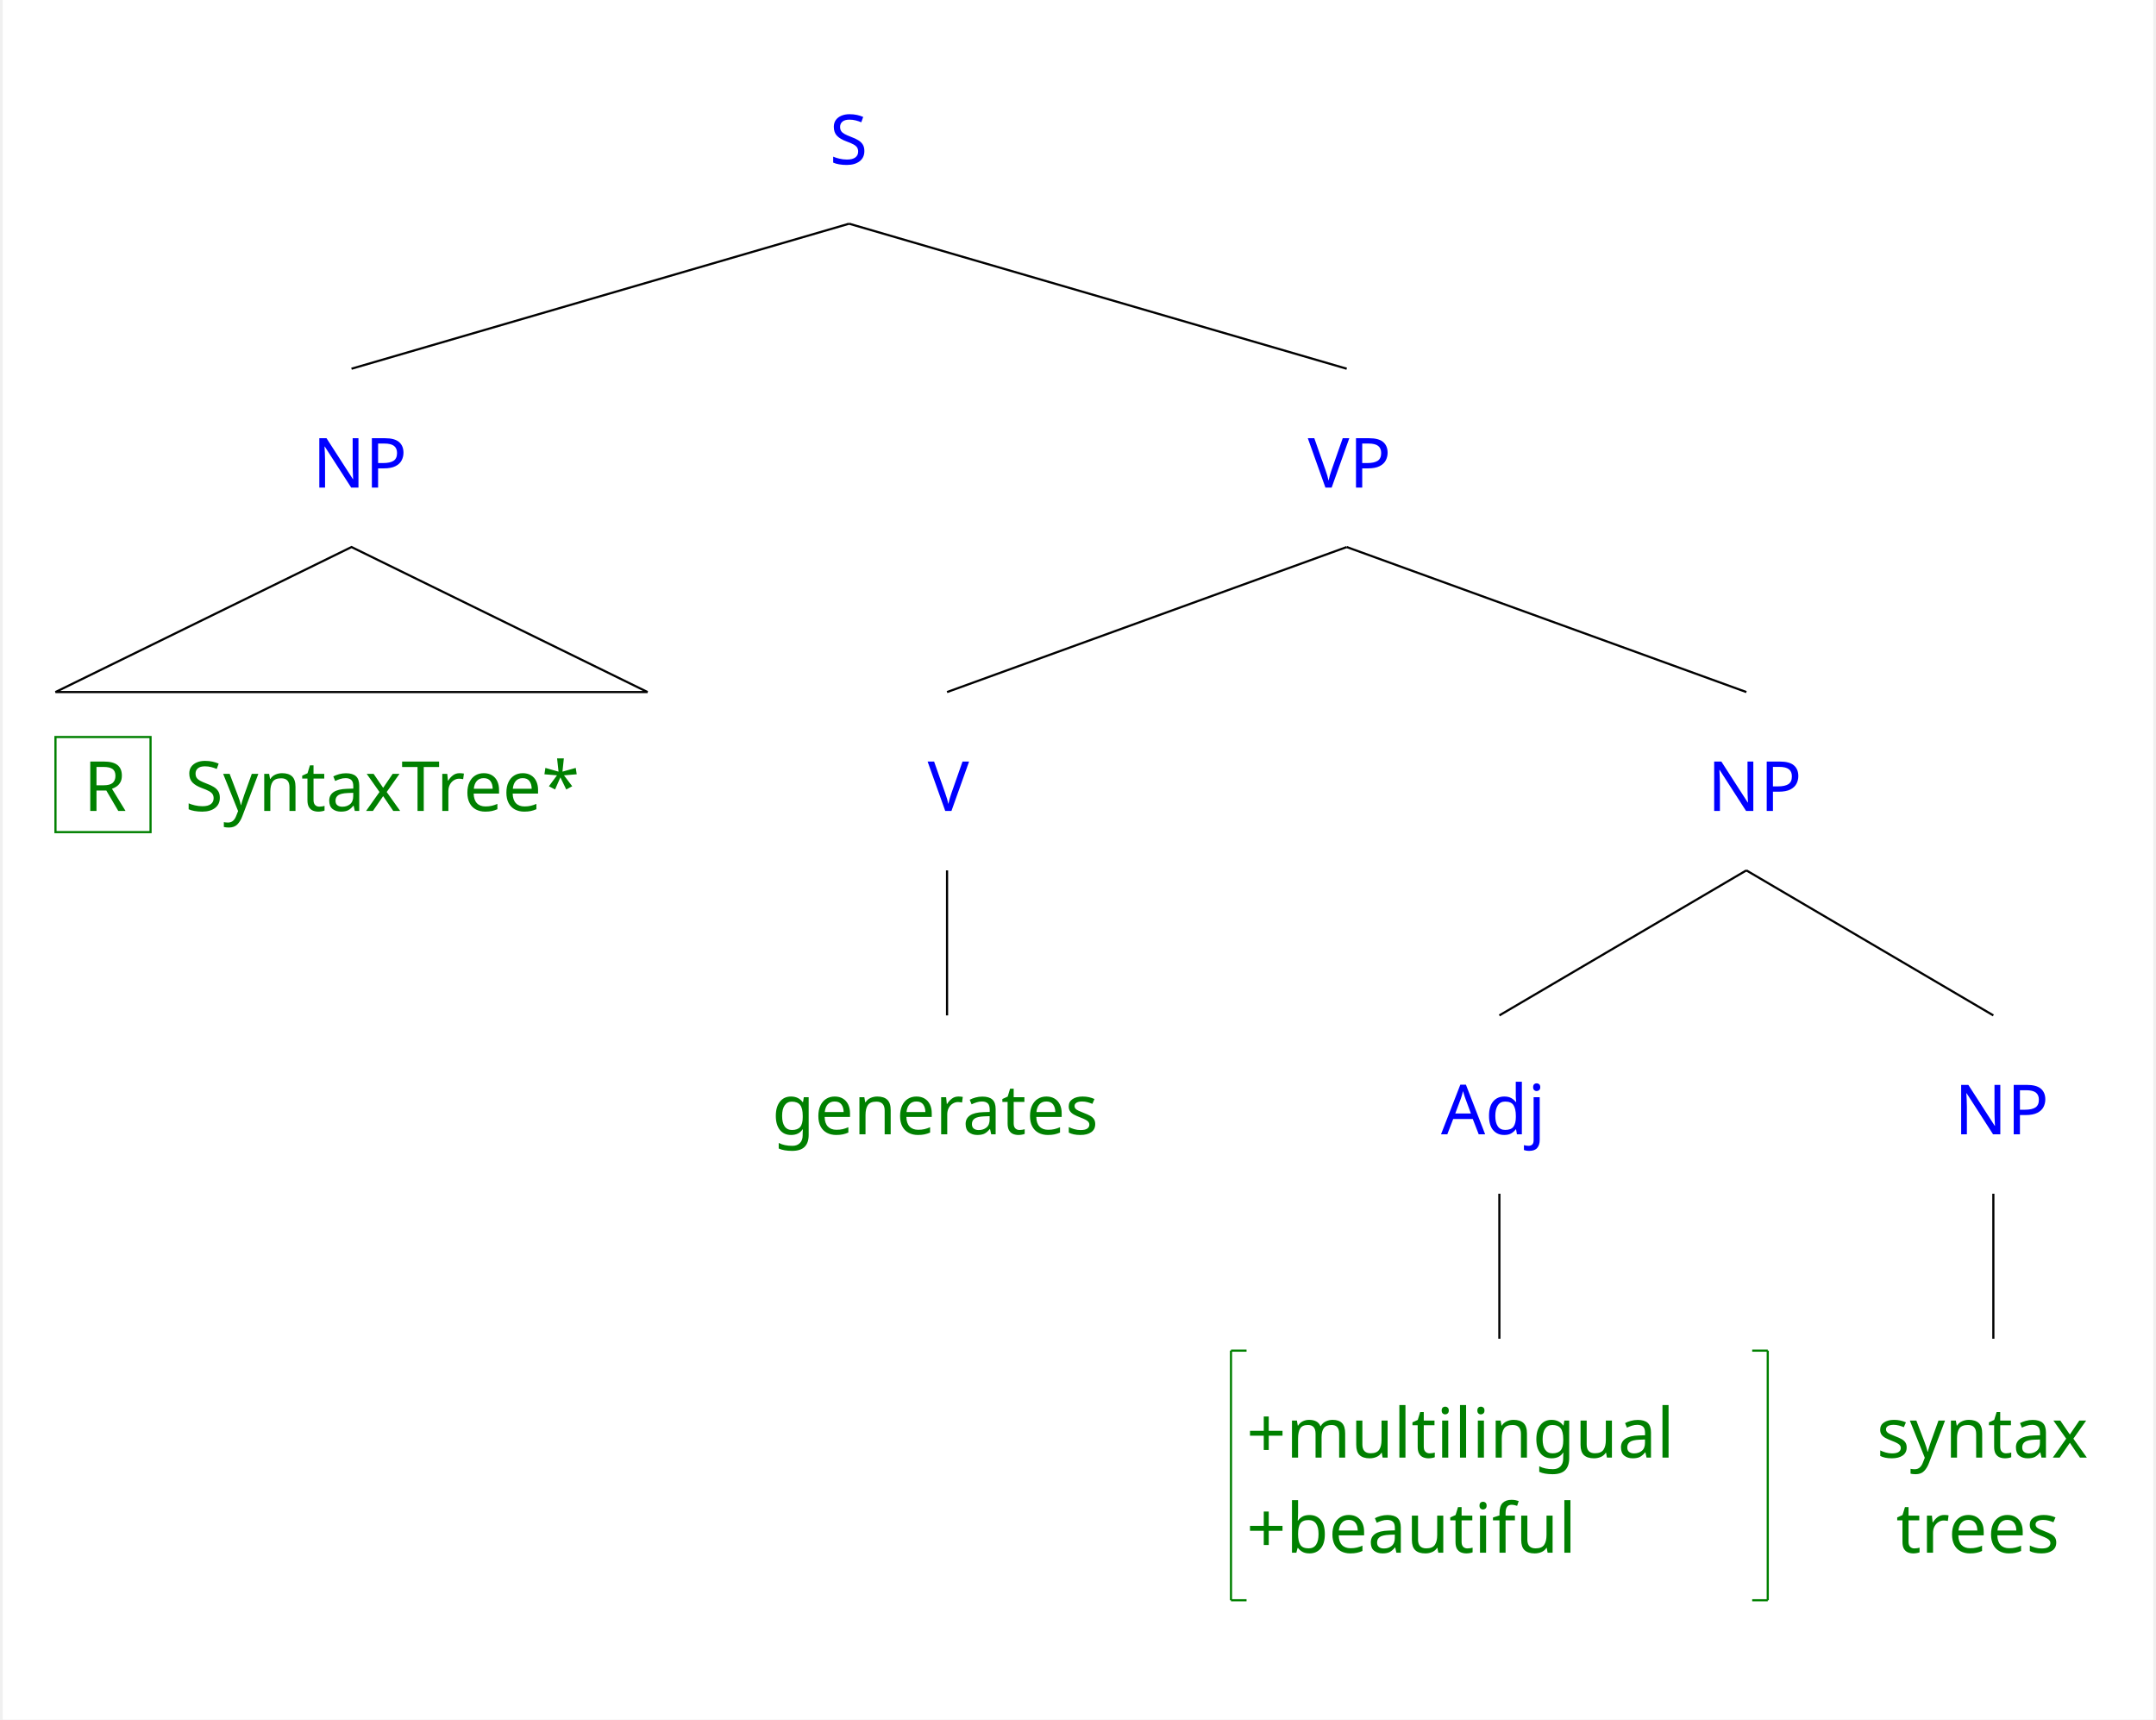
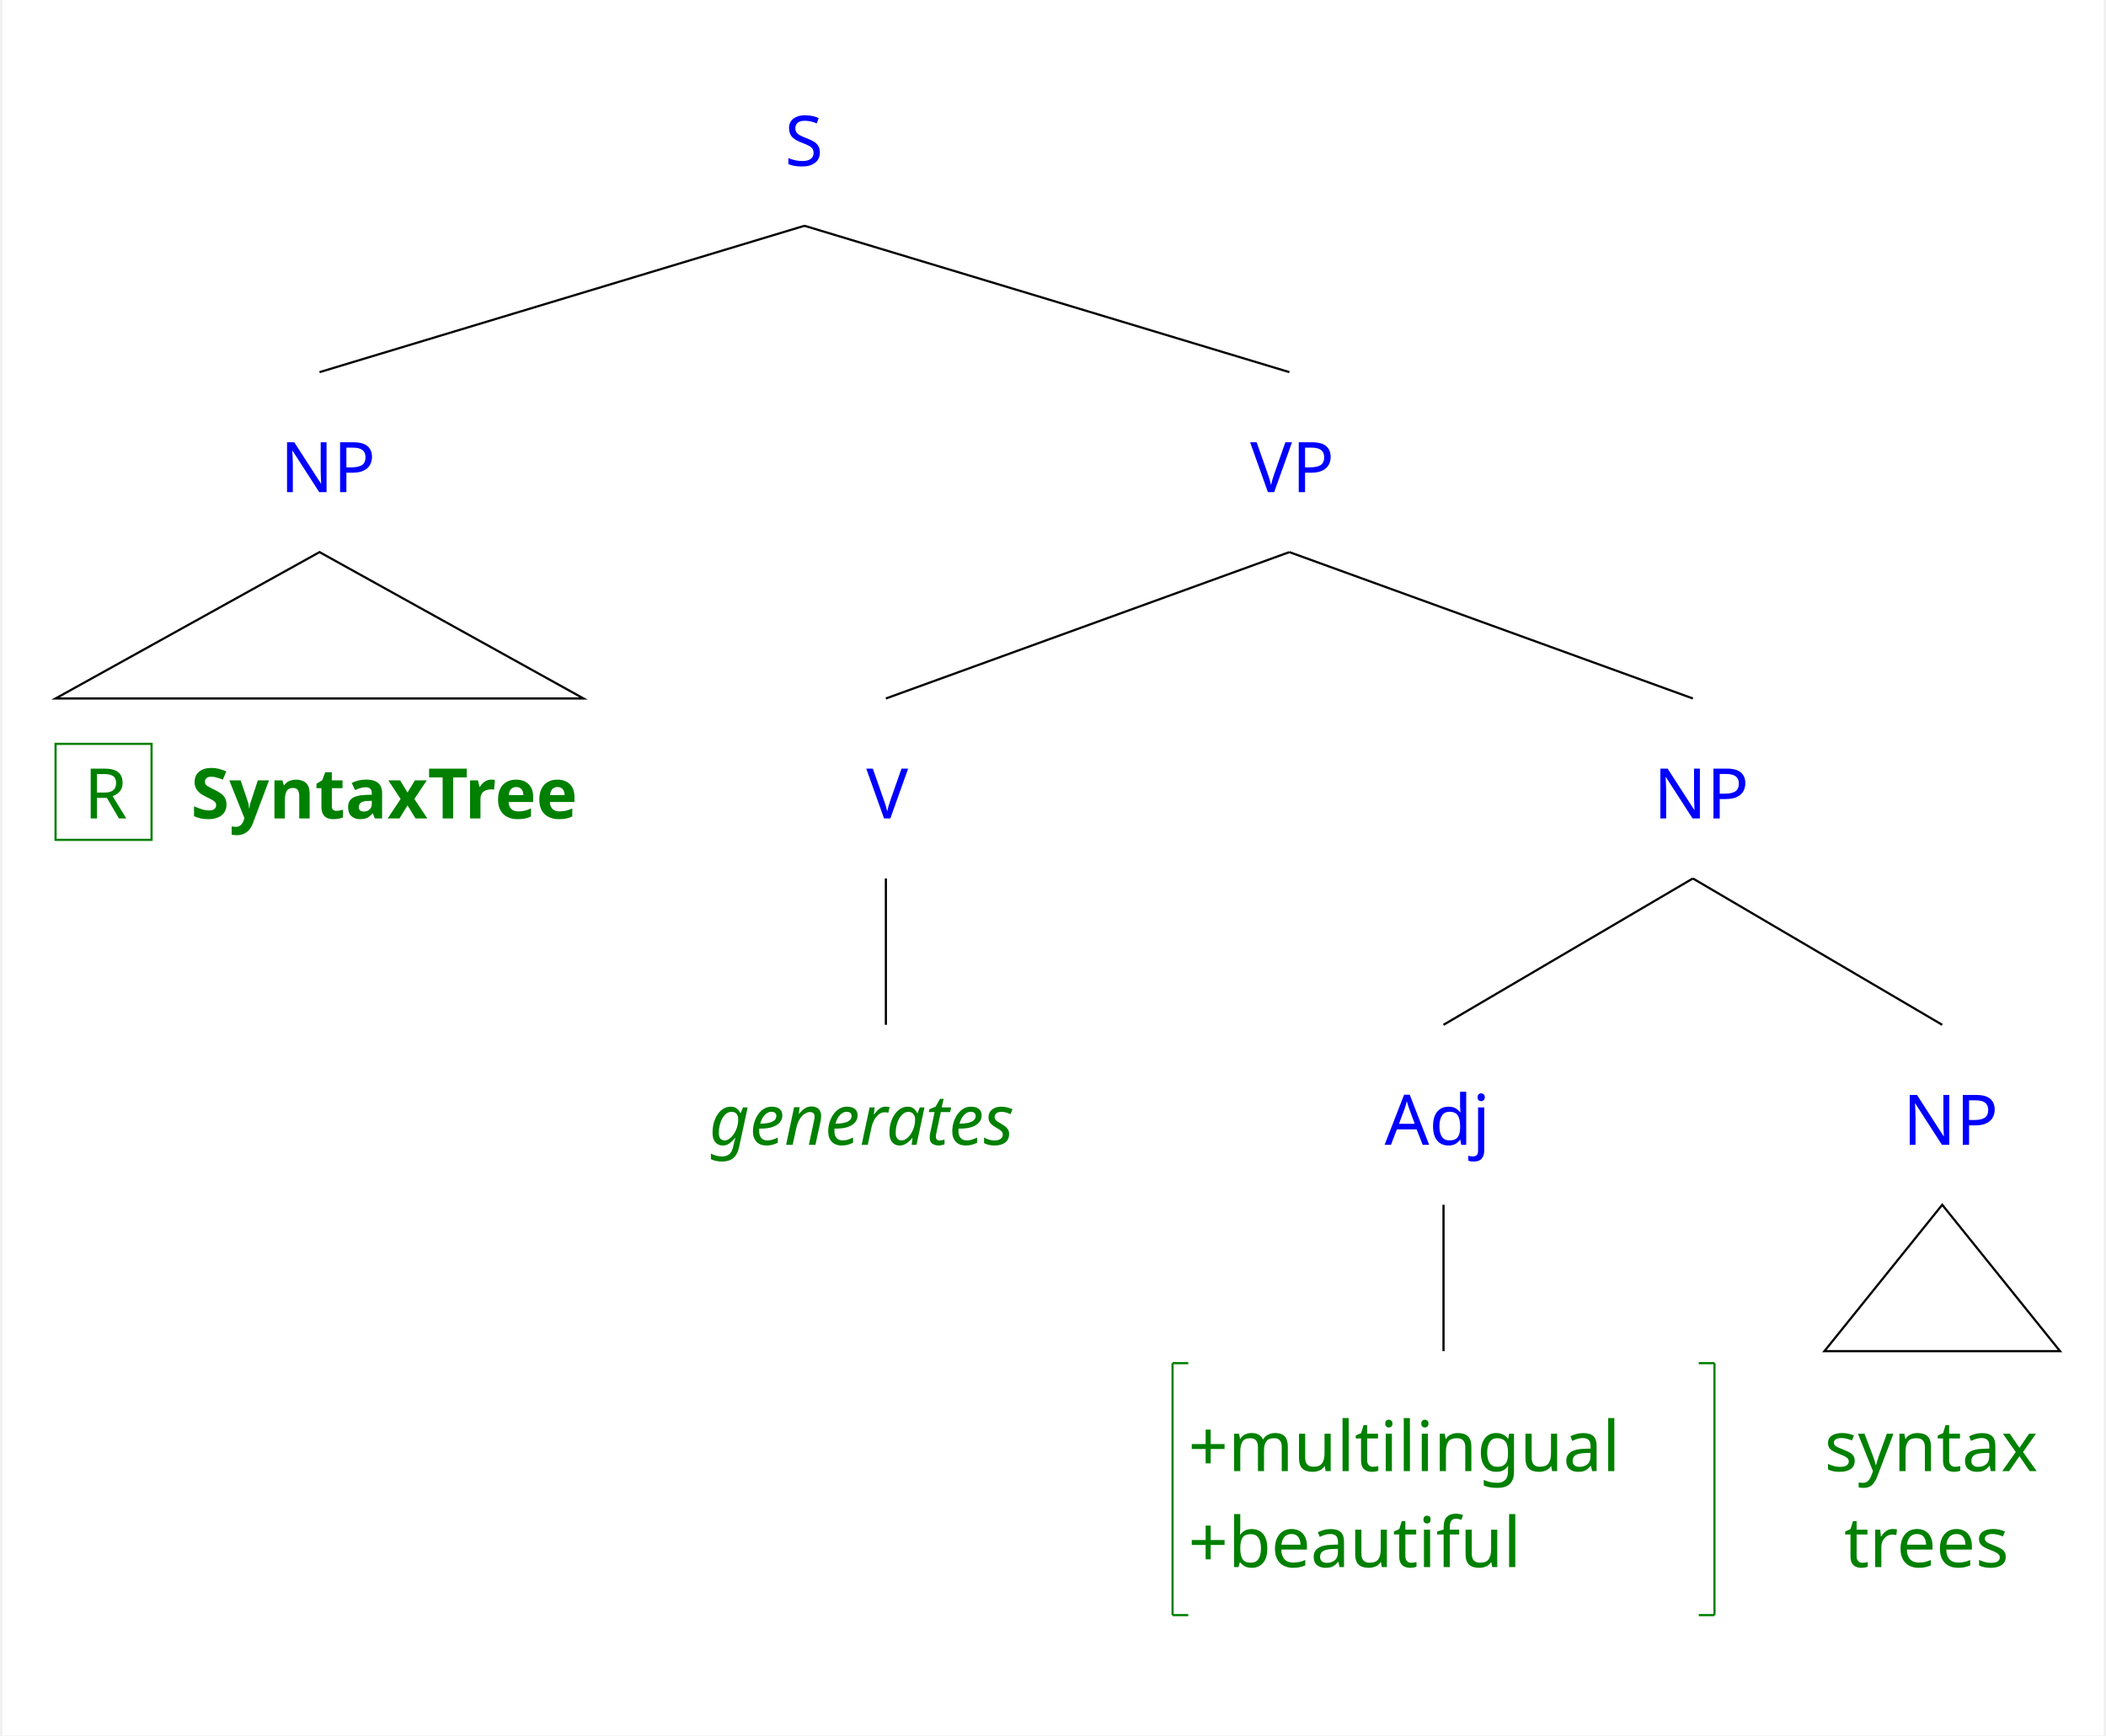
- <svg xmlns="http://www.w3.org/2000/svg" width="1970.4" height="1571.2" viewBox="-20, -20, 1990.4, 1591.2" version="1.1">
+ <svg xmlns="http://www.w3.org/2000/svg" width="1906.4" height="1571.2" viewBox="-20, -20, 1926.4, 1591.2" version="1.1">
  <defs>
    <marker id="arrow" markerUnits="strokeWidth" markerWidth="11.52" markerHeight="11.52" viewBox="0 0 11.52 11.52" refX="5.76" refY="0">
      <polyline fill="none" stroke="purple" stroke-width="1" points="0,11.52,5.76,0,11.52,11.52" />
+     </marker>
+     <marker id="arrowSolid" viewBox="0 0 10 10" refX="5" refY="5" markerWidth="7.2" markerHeight="7.2" orient="auto-start-reverse">
+       <path d="M 0 0 L 10 5 L 0 10 z" stroke="black" />
    </marker>
    <pattern id="hatchBlack" x="10" y="10" width="10" height="10" patternUnits="userSpaceOnUse" patternTransform="rotate(45)">
      <line x1="0" y="0" x2="0" y2="10" stroke="black" stroke-width="4" />
    </pattern>
    <pattern id="hatchForNode" x="10" y="10" width="10" height="10" patternUnits="userSpaceOnUse" patternTransform="rotate(45)">
      <line x1="0" y="0" x2="0" y2="10" stroke="blue" stroke-width="4" />
    </pattern>
    <pattern id="hatchForLeaf" x="10" y="10" width="10" height="10" patternUnits="userSpaceOnUse" patternTransform="rotate(45)">
      <line x1="0" y="0" x2="0" y2="10" stroke="green" stroke-width="4" />
    </pattern>
  </defs>
-   <rect x="-20" y="-20" width="1990.4" height="1591.2" stroke="none" fill="white" />"
- <text white-space="pre" alignment-baseline="text-top" style="fill: blue; font-size: 64px;" x="745.35" y="132.0">
-     <tspan x="745.35" y="132.0" style="" text-decoration="" font-family="'Noto Sans Mono SemiCondensed', 'Noto Sans JP', OpenMoji, 'OpenMoji Color', 'OpenMoji Black', sans-serif">S</tspan>
+   <rect x="-20" y="-20" width="1926.4" height="1591.2" stroke="none" fill="white" />"
+ <text white-space="pre" alignment-baseline="text-top" style="fill: blue; font-size: 64px;" x="697.35" y="132.0">
+     <tspan x="697.35" y="132.0" style="" text-decoration="" font-family="'Noto Sans Mono SemiCondensed', 'Noto Sans JP', OpenMoji, 'OpenMoji Color', 'OpenMoji Black', sans-serif">S</tspan>
  </text>
-   <text white-space="pre" alignment-baseline="text-top" style="fill: blue; font-size: 64px;" x="266.8" y="431.2">
-     <tspan x="266.8" y="431.2" style="" text-decoration="" font-family="'Noto Sans Mono SemiCondensed', 'Noto Sans JP', OpenMoji, 'OpenMoji Color', 'OpenMoji Black', sans-serif">NP</tspan>
+   <text white-space="pre" alignment-baseline="text-top" style="fill: blue; font-size: 64px;" x="234.8" y="431.2">
+     <tspan x="234.8" y="431.2" style="" text-decoration="" font-family="'Noto Sans Mono SemiCondensed', 'Noto Sans JP', OpenMoji, 'OpenMoji Color', 'OpenMoji Black', sans-serif">NP</tspan>
  </text>
  <text white-space="pre" alignment-baseline="text-top" style="fill: green; font-size: 64px;" x="28.8" y="730.4">
    <tspan x="54.8" y="730.4" style="" text-decoration="" font-family="'Noto Sans Mono SemiCondensed', 'Noto Sans JP', OpenMoji, 'OpenMoji Color', 'OpenMoji Black', sans-serif">R</tspan>
    <tspan x="116.8" y="730.4" style="" text-decoration="" font-family="'Noto Sans Mono SemiCondensed', 'Noto Sans JP', OpenMoji, 'OpenMoji Color', 'OpenMoji Black', sans-serif">
-       <tspan style="fill:none;">￭</tspan>SyntaxTree*</tspan>
+       <tspan style="fill:none;">￭</tspan>
+     </tspan>
+     <tspan x="152.8" y="730.4" style="font-weight: bold; " text-decoration="" font-family="'Noto Sans Mono SemiCondensed', 'Noto Sans JP', OpenMoji, 'OpenMoji Color', 'OpenMoji Black', sans-serif">SyntaxTree</tspan>
  </text>
-   <text white-space="pre" alignment-baseline="text-top" style="fill: blue; font-size: 64px;" x="1187.9" y="431.2">
-     <tspan x="1187.9" y="431.2" style="" text-decoration="" font-family="'Noto Sans Mono SemiCondensed', 'Noto Sans JP', OpenMoji, 'OpenMoji Color', 'OpenMoji Black', sans-serif">VP</tspan>
+   <text white-space="pre" alignment-baseline="text-top" style="fill: blue; font-size: 64px;" x="1123.9" y="431.2">
+     <tspan x="1123.9" y="431.2" style="" text-decoration="" font-family="'Noto Sans Mono SemiCondensed', 'Noto Sans JP', OpenMoji, 'OpenMoji Color', 'OpenMoji Black', sans-serif">VP</tspan>
  </text>
-   <text white-space="pre" alignment-baseline="text-top" style="fill: blue; font-size: 64px;" x="836.0" y="730.4">
-     <tspan x="836.0" y="730.4" style="" text-decoration="" font-family="'Noto Sans Mono SemiCondensed', 'Noto Sans JP', OpenMoji, 'OpenMoji Color', 'OpenMoji Black', sans-serif">V</tspan>
+   <text white-space="pre" alignment-baseline="text-top" style="fill: blue; font-size: 64px;" x="772.0" y="730.4">
+     <tspan x="772.0" y="730.4" style="" text-decoration="" font-family="'Noto Sans Mono SemiCondensed', 'Noto Sans JP', OpenMoji, 'OpenMoji Color', 'OpenMoji Black', sans-serif">V</tspan>
  </text>
-   <text white-space="pre" alignment-baseline="text-top" style="fill: green; font-size: 64px;" x="692.0" y="1029.6">
-     <tspan x="692.0" y="1029.6" style="" text-decoration="" font-family="'Noto Sans Mono SemiCondensed', 'Noto Sans JP', OpenMoji, 'OpenMoji Color', 'OpenMoji Black', sans-serif">generates</tspan>
+   <text white-space="pre" alignment-baseline="text-top" style="fill: green; font-size: 64px;" x="628.0" y="1029.6">
+     <tspan x="628.0" y="1029.6" style="font-style: italic; " text-decoration="" font-family="'Noto Sans Mono SemiCondensed', 'Noto Sans JP', OpenMoji, 'OpenMoji Color', 'OpenMoji Black', sans-serif">generates</tspan>
  </text>
-   <text white-space="pre" alignment-baseline="text-top" style="fill: blue; font-size: 64px;" x="1557.8" y="730.4">
-     <tspan x="1557.8" y="730.4" style="" text-decoration="" font-family="'Noto Sans Mono SemiCondensed', 'Noto Sans JP', OpenMoji, 'OpenMoji Color', 'OpenMoji Black', sans-serif">NP</tspan>
+   <text white-space="pre" alignment-baseline="text-top" style="fill: blue; font-size: 64px;" x="1493.8" y="730.4">
+     <tspan x="1493.8" y="730.4" style="" text-decoration="" font-family="'Noto Sans Mono SemiCondensed', 'Noto Sans JP', OpenMoji, 'OpenMoji Color', 'OpenMoji Black', sans-serif">NP</tspan>
  </text>
-   <text white-space="pre" alignment-baseline="text-top" style="fill: blue; font-size: 64px;" x="1311.2" y="1029.6">
-     <tspan x="1311.2" y="1029.6" style="" text-decoration="" font-family="'Noto Sans Mono SemiCondensed', 'Noto Sans JP', OpenMoji, 'OpenMoji Color', 'OpenMoji Black', sans-serif">Adj</tspan>
+   <text white-space="pre" alignment-baseline="text-top" style="fill: blue; font-size: 64px;" x="1247.2" y="1029.6">
+     <tspan x="1247.2" y="1029.6" style="" text-decoration="" font-family="'Noto Sans Mono SemiCondensed', 'Noto Sans JP', OpenMoji, 'OpenMoji Color', 'OpenMoji Black', sans-serif">Adj</tspan>
  </text>
-   <text white-space="pre" alignment-baseline="text-top" style="fill: green; font-size: 64px;" x="1131.2" y="1328.8">
-     <tspan x="1131.2" y="1328.8" style="" text-decoration="" font-family="'Noto Sans Mono SemiCondensed', 'Noto Sans JP', OpenMoji, 'OpenMoji Color', 'OpenMoji Black', sans-serif">+multilingual</tspan>
-     <tspan x="1131.2" y="1416.8" style="" text-decoration="" font-family="'Noto Sans Mono SemiCondensed', 'Noto Sans JP', OpenMoji, 'OpenMoji Color', 'OpenMoji Black', sans-serif">+beautiful</tspan>
+   <text white-space="pre" alignment-baseline="text-top" style="fill: green; font-size: 64px;" x="1067.2" y="1328.8">
+     <tspan x="1067.2" y="1328.8" style="" text-decoration="" font-family="'Noto Sans Mono SemiCondensed', 'Noto Sans JP', OpenMoji, 'OpenMoji Color', 'OpenMoji Black', sans-serif">+multilingual</tspan>
+     <tspan x="1067.2" y="1416.8" style="" text-decoration="" font-family="'Noto Sans Mono SemiCondensed', 'Noto Sans JP', OpenMoji, 'OpenMoji Color', 'OpenMoji Black', sans-serif">+beautiful</tspan>
  </text>
-   <text white-space="pre" alignment-baseline="text-top" style="fill: blue; font-size: 64px;" x="1786.4" y="1029.6">
-     <tspan x="1786.4" y="1029.6" style="" text-decoration="" font-family="'Noto Sans Mono SemiCondensed', 'Noto Sans JP', OpenMoji, 'OpenMoji Color', 'OpenMoji Black', sans-serif">NP</tspan>
+   <text white-space="pre" alignment-baseline="text-top" style="fill: blue; font-size: 64px;" x="1722.4" y="1029.6">
+     <tspan x="1722.4" y="1029.6" style="" text-decoration="" font-family="'Noto Sans Mono SemiCondensed', 'Noto Sans JP', OpenMoji, 'OpenMoji Color', 'OpenMoji Black', sans-serif">NP</tspan>
  </text>
-   <text white-space="pre" alignment-baseline="text-top" style="fill: green; font-size: 64px;" x="1714.4" y="1328.8">
-     <tspan x="1714.4" y="1328.8" style="" text-decoration="" font-family="'Noto Sans Mono SemiCondensed', 'Noto Sans JP', OpenMoji, 'OpenMoji Color', 'OpenMoji Black', sans-serif">syntax</tspan>
-     <tspan x="1732.4" y="1416.8" style="" text-decoration="" font-family="'Noto Sans Mono SemiCondensed', 'Noto Sans JP', OpenMoji, 'OpenMoji Color', 'OpenMoji Black', sans-serif">trees</tspan>
+   <text white-space="pre" alignment-baseline="text-top" style="fill: green; font-size: 64px;" x="1650.4" y="1328.8">
+     <tspan x="1650.4" y="1328.8" style="" text-decoration="" font-family="'Noto Sans Mono SemiCondensed', 'Noto Sans JP', OpenMoji, 'OpenMoji Color', 'OpenMoji Black', sans-serif">syntax</tspan>
+     <tspan x="1668.4" y="1416.8" style="" text-decoration="" font-family="'Noto Sans Mono SemiCondensed', 'Noto Sans JP', OpenMoji, 'OpenMoji Color', 'OpenMoji Black', sans-serif">trees</tspan>
  </text>
-   <line style="stroke:black; stroke-width:2;" x1="302.8" y1="321.2" x2="763.35" y2="187.0" />
-   <line style="stroke:black; stroke-width:2;" x1="1223.9" y1="321.2" x2="763.35" y2="187.0" />
-   <polygon style="fill: none; stroke: black; stroke-width:2;" points="28.8 620.4 576.8 620.4 302.8 486.2" />
-   <line style="stroke:black; stroke-width:2;" x1="854.0" y1="620.4" x2="1223.9" y2="486.2" />
-   <line style="stroke:black; stroke-width:2;" x1="1593.8" y1="620.4" x2="1223.9" y2="486.2" />
-   <line style="stroke:black; stroke-width:2;" x1="854.0" y1="919.6" x2="854.0" y2="785.4" />
-   <line style="stroke:black; stroke-width:2;" x1="1365.2" y1="919.6" x2="1593.8" y2="785.4" />
-   <line style="stroke:black; stroke-width:2;" x1="1822.4" y1="919.6" x2="1593.8" y2="785.4" />
-   <line style="stroke:black; stroke-width:2;" x1="1365.2" y1="1218.8" x2="1365.2" y2="1084.6" />
-   <line style="stroke:black; stroke-width:2;" x1="1822.4" y1="1218.8" x2="1822.4" y2="1084.6" />
+   <line style="stroke:black; stroke-width:2;" x1="270.8" y1="321.2" x2="715.35" y2="187.0" />
+   <line style="stroke:black; stroke-width:2;" x1="1159.9" y1="321.2" x2="715.35" y2="187.0" />
+   <polygon style="fill: none; stroke: black; stroke-width:2;" points="28.8 620.4 512.8 620.4 270.8 486.2" />
+   <line style="stroke:black; stroke-width:2;" x1="790.0" y1="620.4" x2="1159.9" y2="486.2" />
+   <line style="stroke:black; stroke-width:2;" x1="1529.8" y1="620.4" x2="1159.9" y2="486.2" />
+   <line style="stroke:black; stroke-width:2;" x1="790.0" y1="919.6" x2="790.0" y2="785.4" />
+   <line style="stroke:black; stroke-width:2;" x1="1301.2" y1="919.6" x2="1529.8" y2="785.4" />
+   <line style="stroke:black; stroke-width:2;" x1="1758.4" y1="919.6" x2="1529.8" y2="785.4" />
+   <line style="stroke:black; stroke-width:2;" x1="1301.2" y1="1218.8" x2="1301.2" y2="1084.6" />
+   <polygon style="fill: none; stroke: black; stroke-width:2;" points="1650.4 1218.8 1866.4 1218.8 1758.4 1084.6" />
  <rect style="stroke: green; stroke-width:2;" x="28.8" y="662.0" width="88.0" height="88.0" fill="none" />
-   <line x1="1116.8" y1="1229.8" x2="1131.2" y2="1229.8" style="fill: none; stroke: green; stroke-width:2" />
-   <line x1="1116.8" y1="1229.8" x2="1116.8" y2="1460.8" style="fill: none; stroke: green; stroke-width:2" />
-   <line x1="1116.8" y1="1460.8" x2="1131.2" y2="1460.8" style="fill: none; stroke: green; stroke-width:2" />
-   <line x1="1613.6" y1="1229.8" x2="1599.2" y2="1229.8" style="fill: none; stroke: green; stroke-width:2" />
-   <line x1="1613.6" y1="1229.8" x2="1613.6" y2="1460.8" style="fill: none; stroke: green; stroke-width:2" />
-   <line x1="1613.6" y1="1460.8" x2="1599.2" y2="1460.8" style="fill: none; stroke: green; stroke-width:2" />
+   <line x1="1052.8" y1="1229.8" x2="1067.2" y2="1229.8" style="fill: none; stroke: green; stroke-width:2" />
+   <line x1="1052.8" y1="1229.8" x2="1052.8" y2="1460.8" style="fill: none; stroke: green; stroke-width:2" />
+   <line x1="1052.8" y1="1460.8" x2="1067.2" y2="1460.8" style="fill: none; stroke: green; stroke-width:2" />
+   <line x1="1549.6" y1="1229.8" x2="1535.2" y2="1229.8" style="fill: none; stroke: green; stroke-width:2" />
+   <line x1="1549.6" y1="1229.8" x2="1549.6" y2="1460.8" style="fill: none; stroke: green; stroke-width:2" />
+   <line x1="1549.6" y1="1460.8" x2="1535.2" y2="1460.8" style="fill: none; stroke: green; stroke-width:2" />
</svg>
